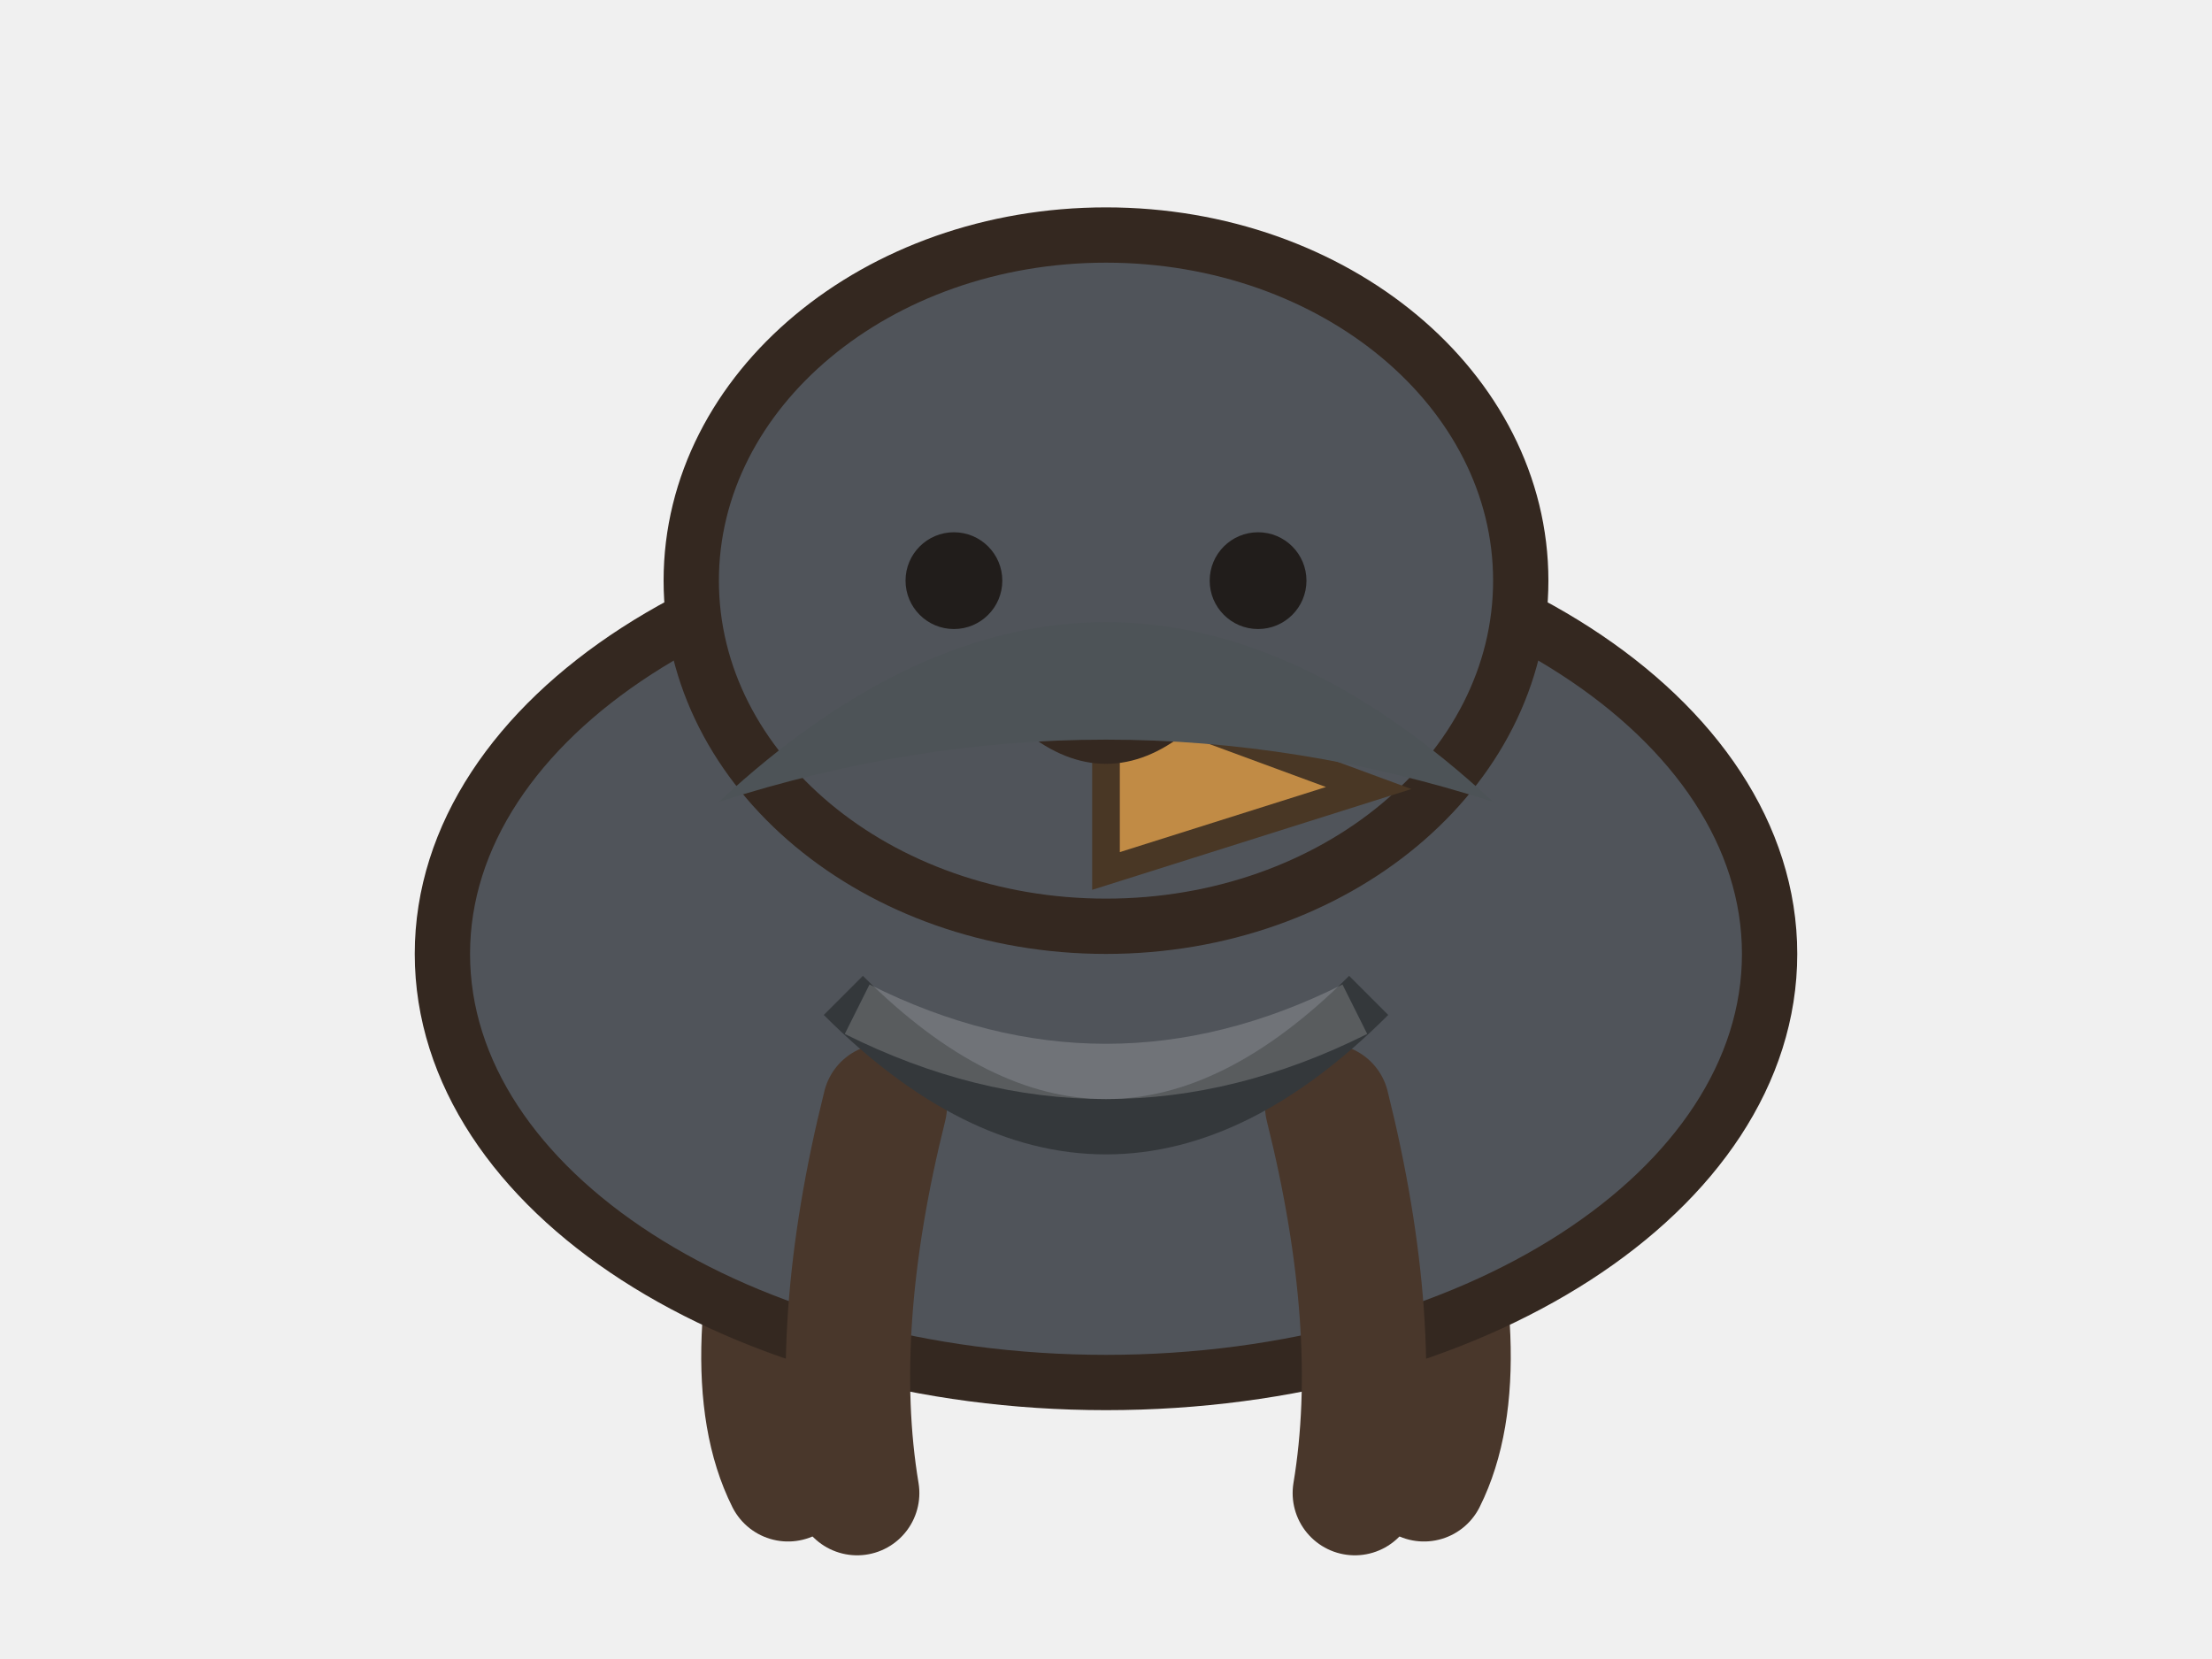
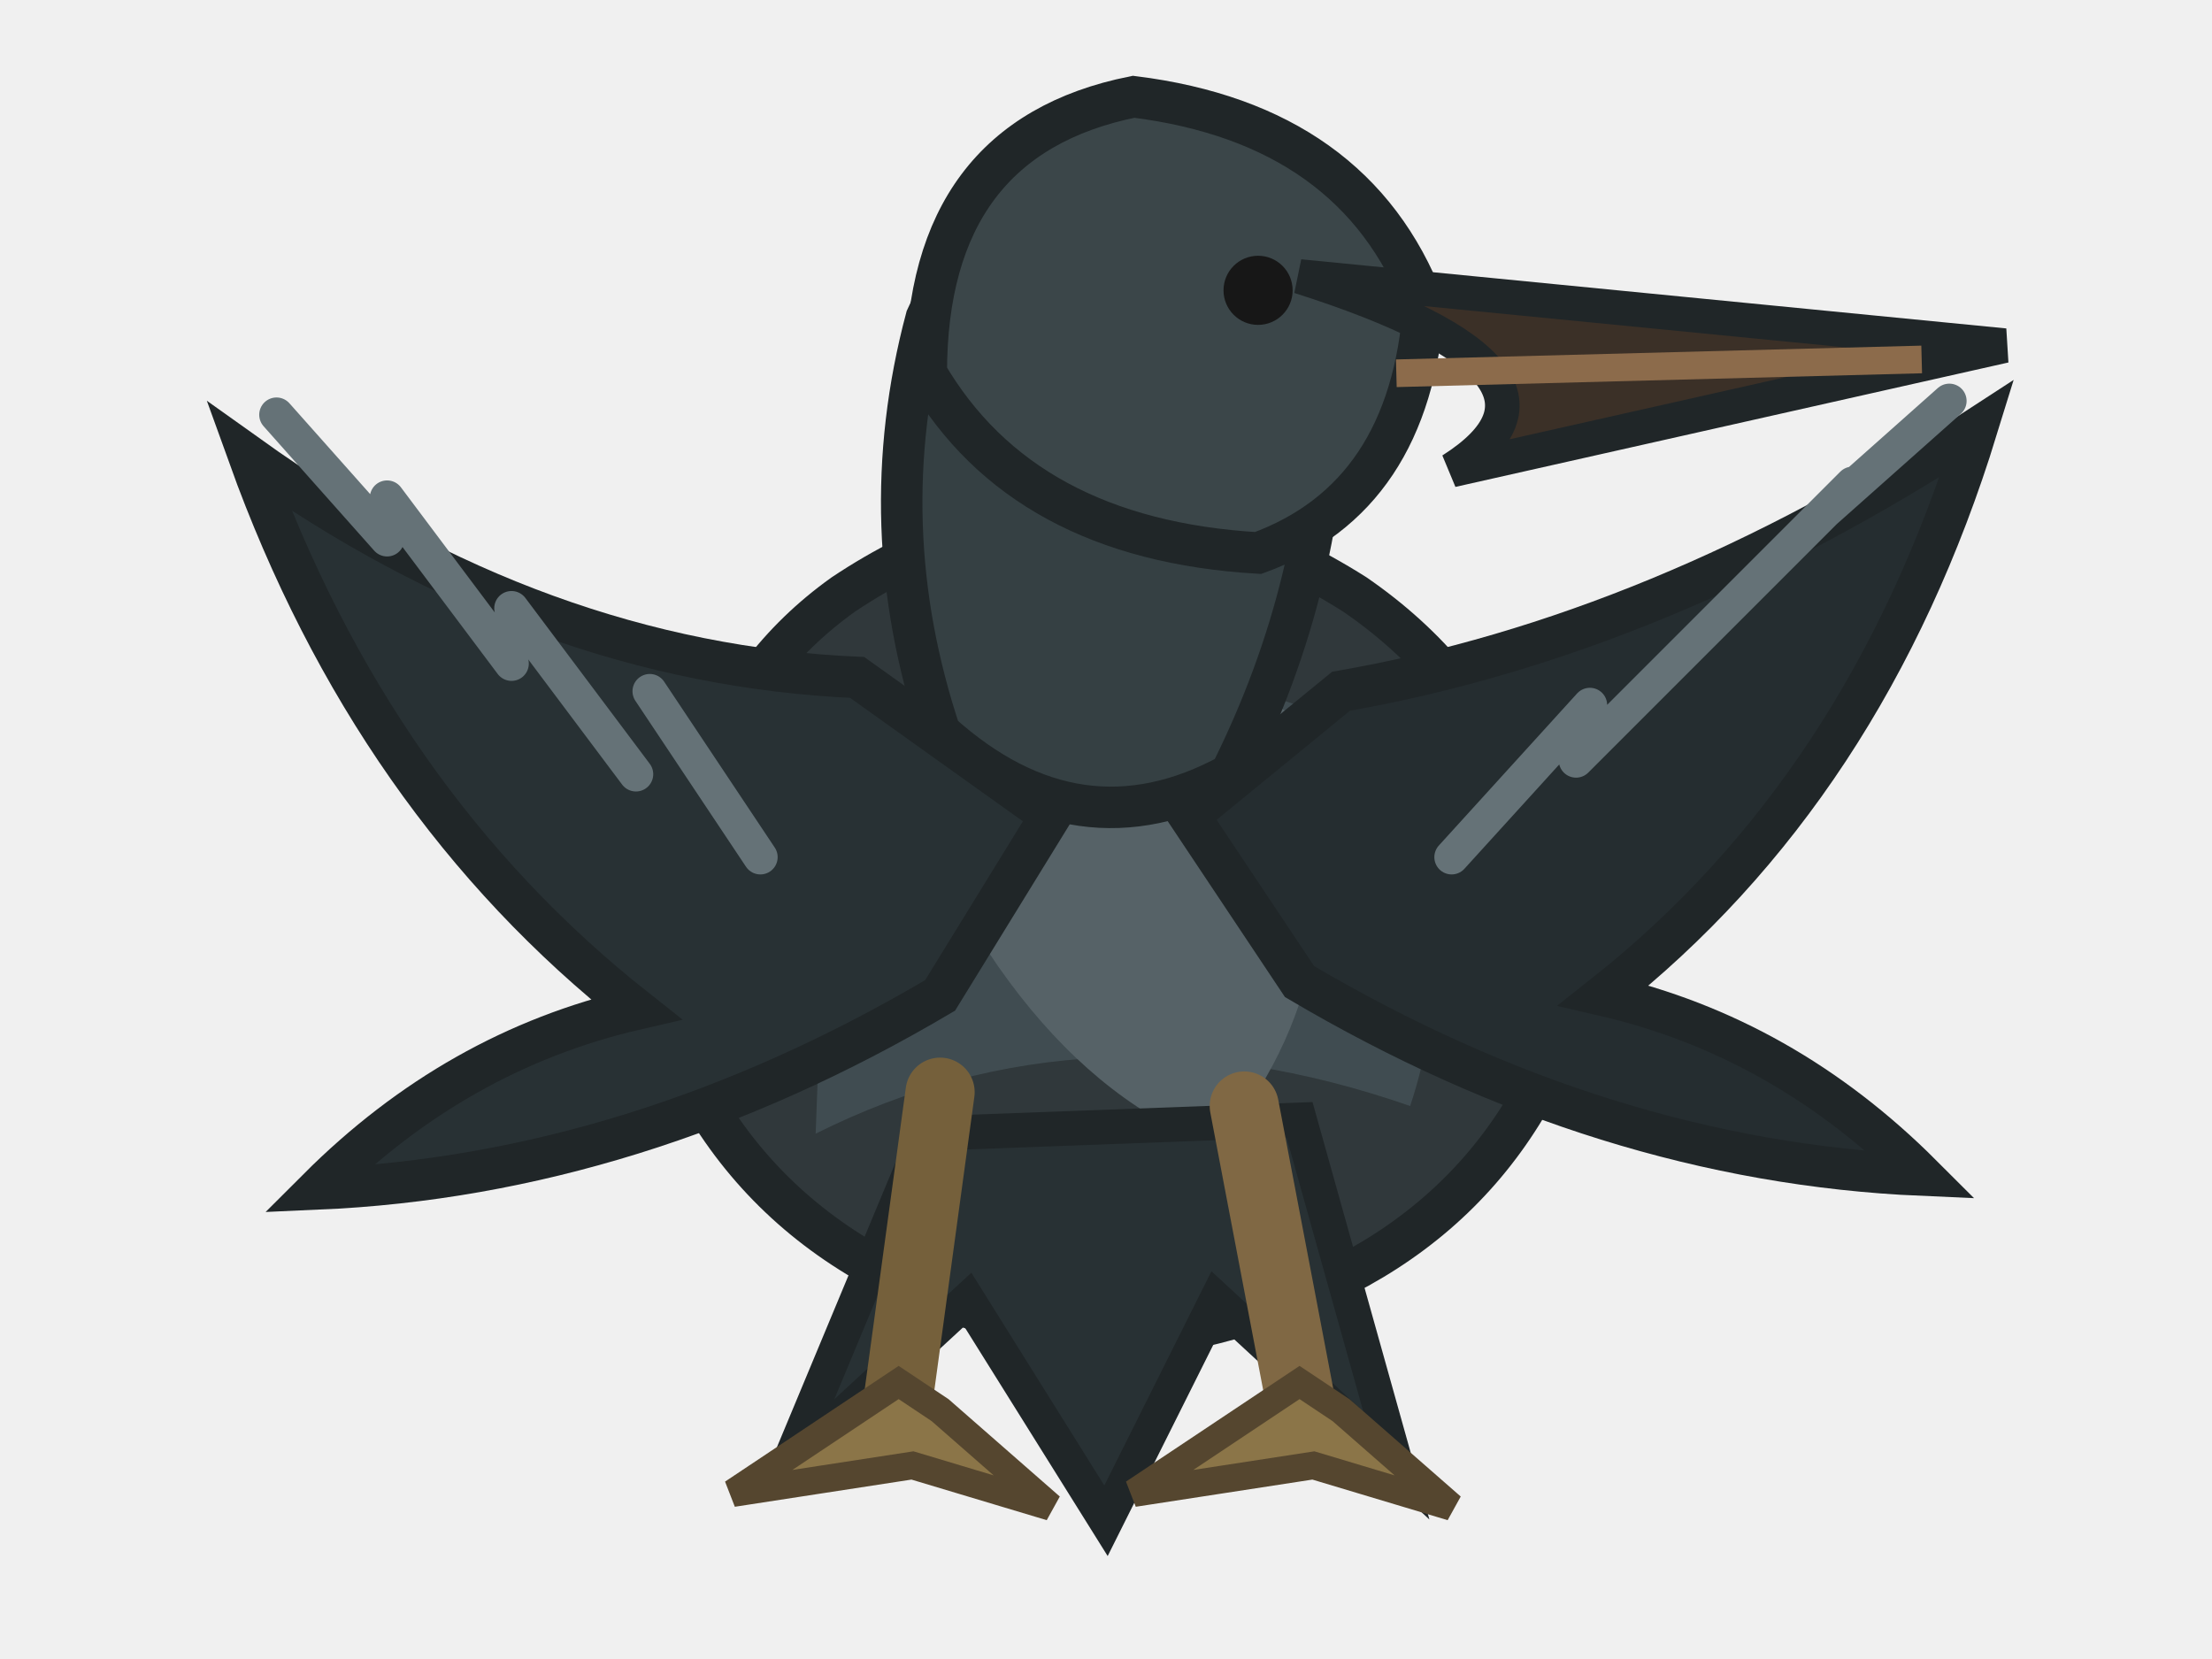
<svg xmlns="http://www.w3.org/2000/svg" viewBox="0 0 160 120" role="img" aria-label="cormorant pet master artwork">
  <g id="pet-root">
-     <g id="tail">
-       <path d="M132 84 L157 57 M136 84 L169 66 M138 86 L171 79" />
+     <g id="body">
+       <path d="M49 76             Q47 53 61 43             Q79 31 98 43             Q114 54 112 77             Q104 94 81 97             Q57 94 49 76Z" fill="#30383b" stroke="#202628" stroke-width="3" />
+       <path d="M60 55 Q79 43 101 54             Q106 68 102 80             Q79 72 59 82Z" fill="#435055" opacity=".85" />
    </g>
-     <g id="hind-legs">
-       <path d="M58 82 Q53 99 57 107" fill="none" stroke="#49372b" stroke-width="9" stroke-linecap="round" />
-       <path d="M102 82 Q107 99 103 107" fill="none" stroke="#49372b" stroke-width="9" stroke-linecap="round" />
-     </g>
-     <g id="body">
-       <ellipse cx="80" cy="69" rx="48" ry="31" fill="#50545a" stroke="#342820" stroke-width="4" />
-     </g>
-     <g id="front-legs">
-       <path d="M64 80 Q60 96 62 108" fill="none" stroke="#49372b" stroke-width="9" stroke-linecap="round" />
-       <path d="M96 80 Q100 96 98 108" fill="none" stroke="#49372b" stroke-width="9" stroke-linecap="round" />
+     <g id="chest">
+       <path d="M63 51 Q79 43 94 52             Q99 70 88 83             Q72 77 63 51Z" fill="#566267" />
    </g>
    <g id="neck">
-       <path d="M60 54 Q62 33 80 29 Q98 33 100 54" fill="#50545a" stroke="#342820" stroke-width="4" />
+       <path d="M68 53             Q63 38 67 23             Q72 12 82 13             Q92 15 96 27             Q96 42 89 56             Q78 62 68 53Z" fill="#354043" stroke="#202628" stroke-width="3" />
    </g>
    <g id="head">
-       <ellipse cx="80" cy="42" rx="30" ry="25" fill="#50545a" stroke="#342820" stroke-width="4" />
-       <path d="M80 50 L99 57 L80 63 Z" fill="#c18b45" stroke="#493725" stroke-width="2" />
+       <path d="M67 27             Q67 10 82 7             Q98 9 103 22             Q102 36 91 40             Q74 39 67 27Z" fill="#3b4649" stroke="#202628" stroke-width="3" />
    </g>
-     <g id="face">
-       <circle cx="69" cy="42" r="3.5" fill="#211d1b" />
-       <circle cx="91" cy="42" r="3.5" fill="#211d1b" />
-       <path d="M75 52 Q80 56 85 52" fill="none" stroke="#342820" stroke-width="2.5" stroke-linecap="round" />
+     <g id="beak">
+       <path d="M94 20             L145 25             L105 34             Q116 27 94 20Z" fill="#3b3027" stroke="#202628" stroke-width="2.5" />
+       <path d="M101 27 L139 26" stroke="#8c6b4b" stroke-width="2" />
    </g>
-     <g id="species-surface">
-       <path d="M52 58 Q80 32 108 58 Q80 49 52 58 Z" fill="#4d5357" />
-       <path d="M61 72 Q80 91 99 72" fill="none" stroke="#34383b" stroke-width="4" />
+     <g id="eye">
+       <circle cx="91" cy="21" r="2.5" fill="#171717" />
    </g>
-     <g id="markings">
-       <path d="M62 73 Q80 82 98 73" fill="none" stroke="#ffffff" stroke-opacity=".18" stroke-width="4" />
+     <g id="wing-left">
+       <path d="M62 49             Q39 48 18 33             Q27 58 46 73             Q33 76 23 86             Q46 85 68 72             L76 59Z" fill="#283134" stroke="#202628" stroke-width="3" />
+     </g>
+     <g id="wing-right">
+       <path d="M97 50             Q120 46 143 31             Q135 57 116 72             Q129 75 139 85             Q116 84 94 71             L86 59Z" fill="#252d30" stroke="#202628" stroke-width="3" />
+     </g>
+     <g id="primary-feathers-left">
+       <path d="M28 39 L20 30             M37 48 L28 36             M46 56 L37 44             M55 62 L47 50" stroke="#657277" stroke-width="2.5" stroke-linecap="round" />
+     </g>
+     <g id="primary-feathers-right">
+       <path d="M132 37 L141 29             M123 46 L134 35             M114 55 L125 44             M105 62 L115 51" stroke="#657277" stroke-width="2.5" stroke-linecap="round" />
+     </g>
+     <g id="tail">
+       <path d="M67 82 L57 106 L70 94             L80 110 L88 94 L101 106 L94 81Z" fill="#283134" stroke="#202628" stroke-width="2.5" />
+     </g>
+     <g id="leg-left">
+       <path d="M68 79 L65 101" stroke="#75603b" stroke-width="5" stroke-linecap="round" />
+     </g>
+     <g id="leg-right">
+       <path d="M90 80 L94 101" stroke="#806844" stroke-width="5" stroke-linecap="round" />
+     </g>
+     <g id="webbed-foot-left">
+       <path d="M65 100 L53 108 L66 106 L76 109             L68 102Z" fill="#8b7548" stroke="#55462f" stroke-width="2" />
+     </g>
+     <g id="webbed-foot-right">
+       <path d="M94 100 L82 108 L95 106 L105 109             L97 102Z" fill="#8b7548" stroke="#55462f" stroke-width="2" />
    </g>
  </g>
</svg>
